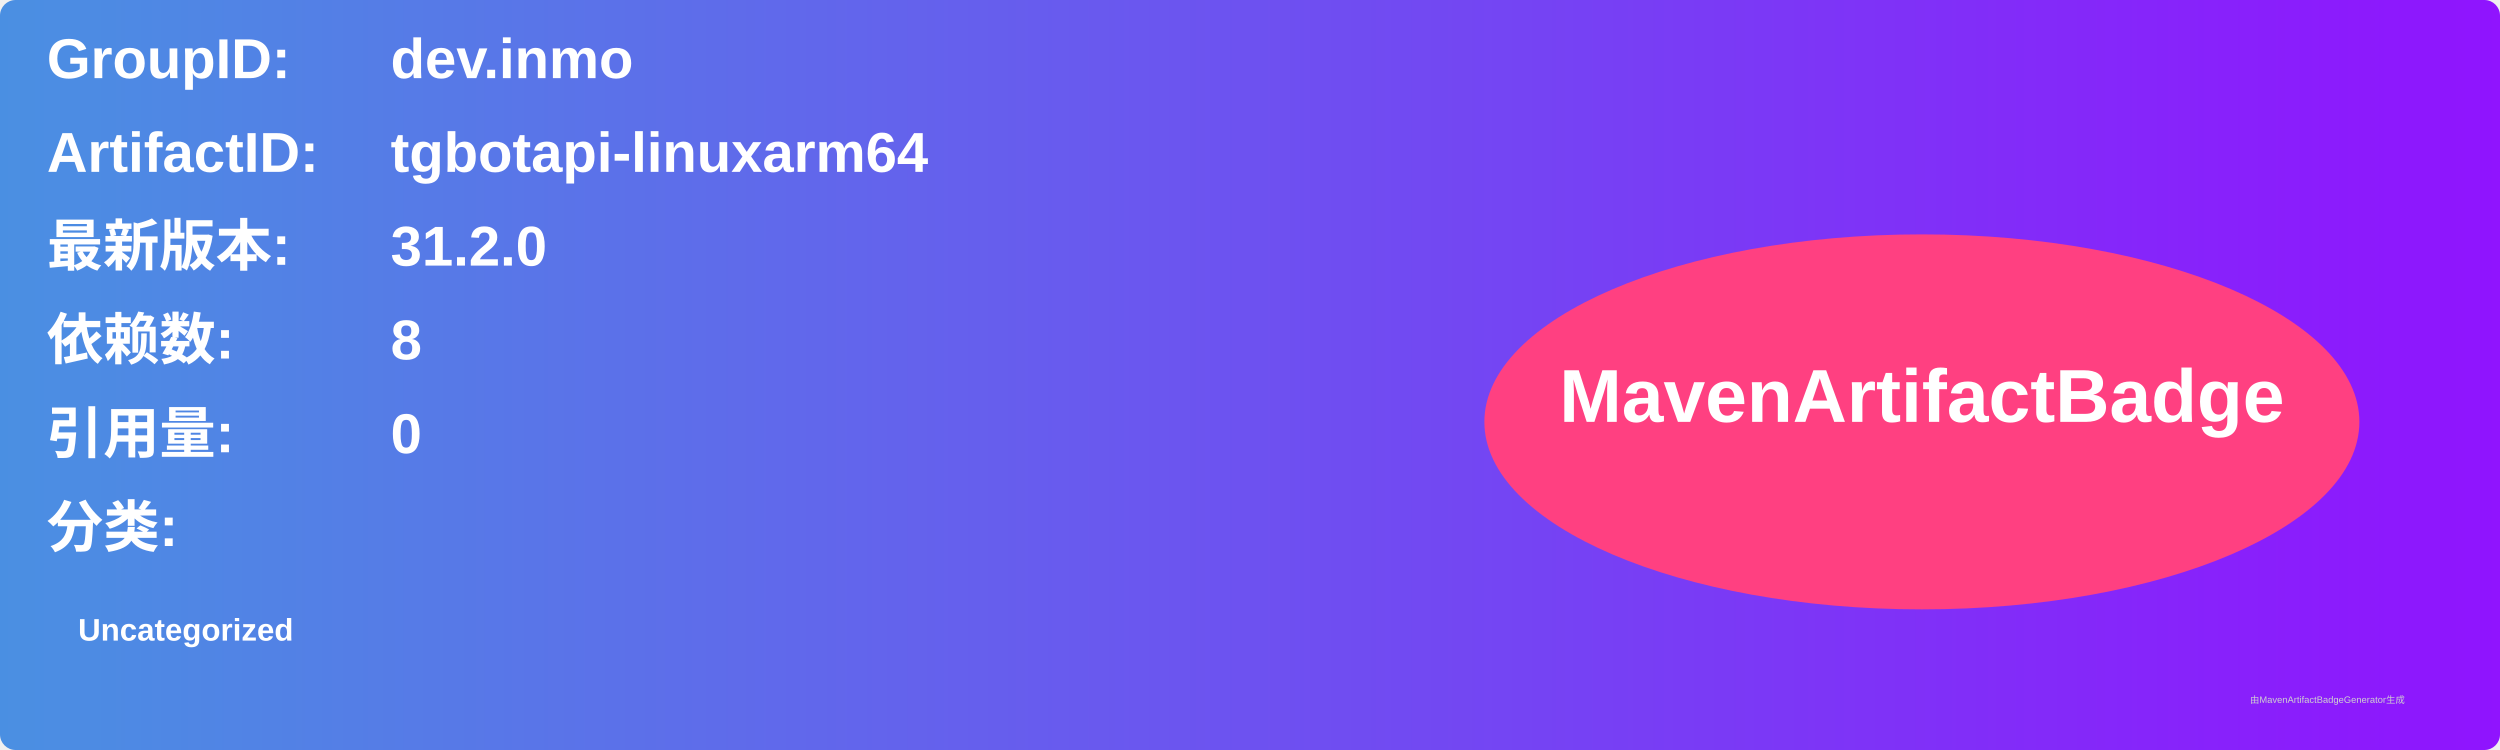
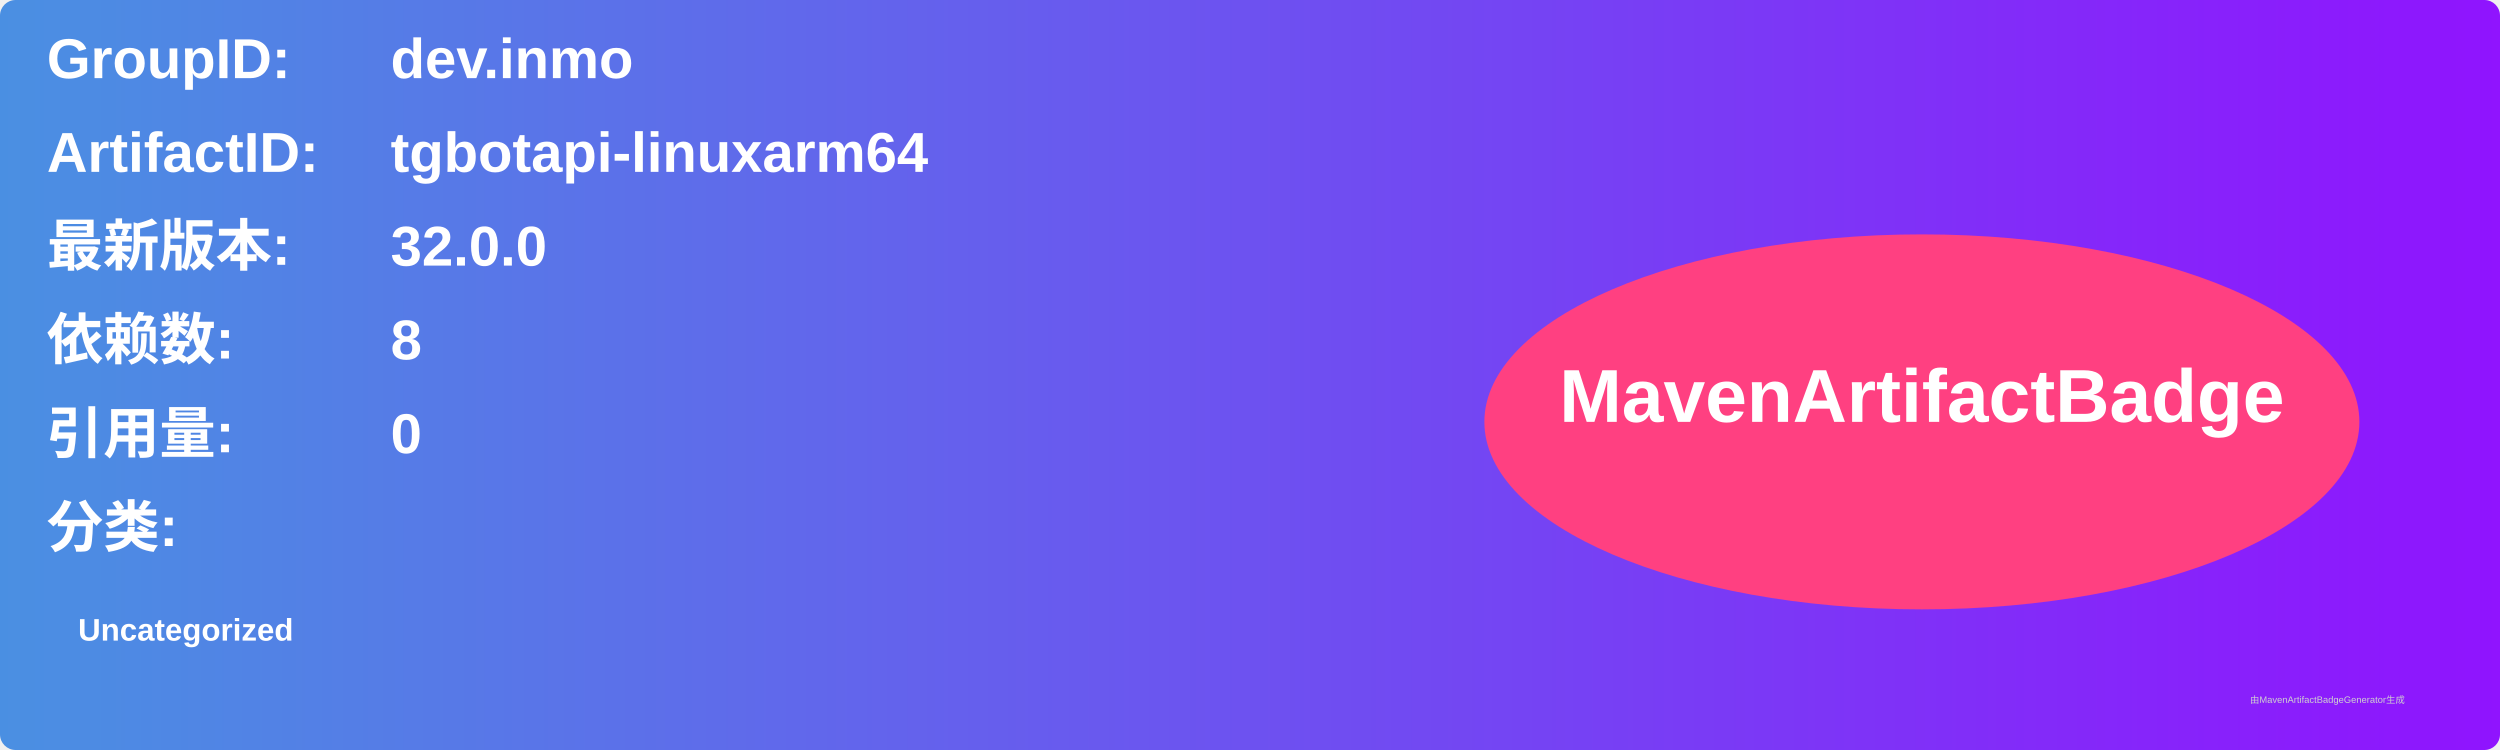
<svg xmlns="http://www.w3.org/2000/svg" width="800" height="240" viewBox="0 0 800 240">
  <linearGradient id="grad" x1="0%" y1="0%" x2="100%" y2="0%">
    <stop offset="0%" stop-color="#4a90e2" />
    <stop offset="100%" stop-color="#9013fe" />
  </linearGradient>
  <rect width="100%" height="100%" rx="5" ry="5" fill="url(#grad)" />
  <g transform="translate(15, 15)">
    <text x="0" y="10" font-family="Arial" font-size="18" fill="white" font-weight="bold" width="260">GroupID:</text>
    <text x="110" y="10" font-family="Arial" font-size="18" fill="white" font-weight="bold" width="460">dev.inmo</text>
    <text x="0" y="40" font-family="Arial" font-size="18" fill="white" font-weight="bold" width="260">ArtifactID:</text>
    <text x="110" y="40" font-family="Arial" font-size="18" fill="white" font-weight="bold" width="460">tgbotapi-linuxarm64</text>
    <text x="0" y="70" font-family="Arial" font-size="18" fill="white" font-weight="bold">最新版本:</text>
    <text x="110" y="70" font-family="Arial" font-size="18" fill="white" font-weight="bold">
-       <tspan font-weight="bold">31.2.0</tspan>
+       <tspan font-weight="bold">32.0.0</tspan>
    </text>
    <text x="0" y="100" font-family="Arial" font-size="18" fill="white" font-weight="bold">依赖数: </text>
    <text x="110" y="100" font-family="Arial" font-size="18" fill="white">
      <tspan font-weight="bold">8</tspan>
    </text>
    <text x="0" y="130" font-family="Arial" font-size="18" fill="white" font-weight="bold">引用量: </text>
    <text x="110" y="130" font-family="Arial" font-size="18" fill="white">
      <tspan font-weight="bold">0</tspan>
    </text>
    <text x="0" y="160" font-family="Arial" font-size="18" fill="white" font-weight="bold">分类:</text>
    <text x="10" y="190" font-family="Arial" font-size="10" fill="white">
      <tspan font-weight="bold">Uncategorized</tspan>
    </text>
    <ellipse cx="600" cy="120" rx="140" ry="60" fill="#ff4081" />
    <text x="600" y="120" text-anchor="middle" font-family="Arial" font-size="24" fill="white" font-weight="bold">MavenArtifactBadge</text>
  </g>
  <text x="720" y="225" font-family="Arial" font-size="3" fill="#d0d0d0">由MavenArtifactBadgeGenerator生成</text>
</svg>
